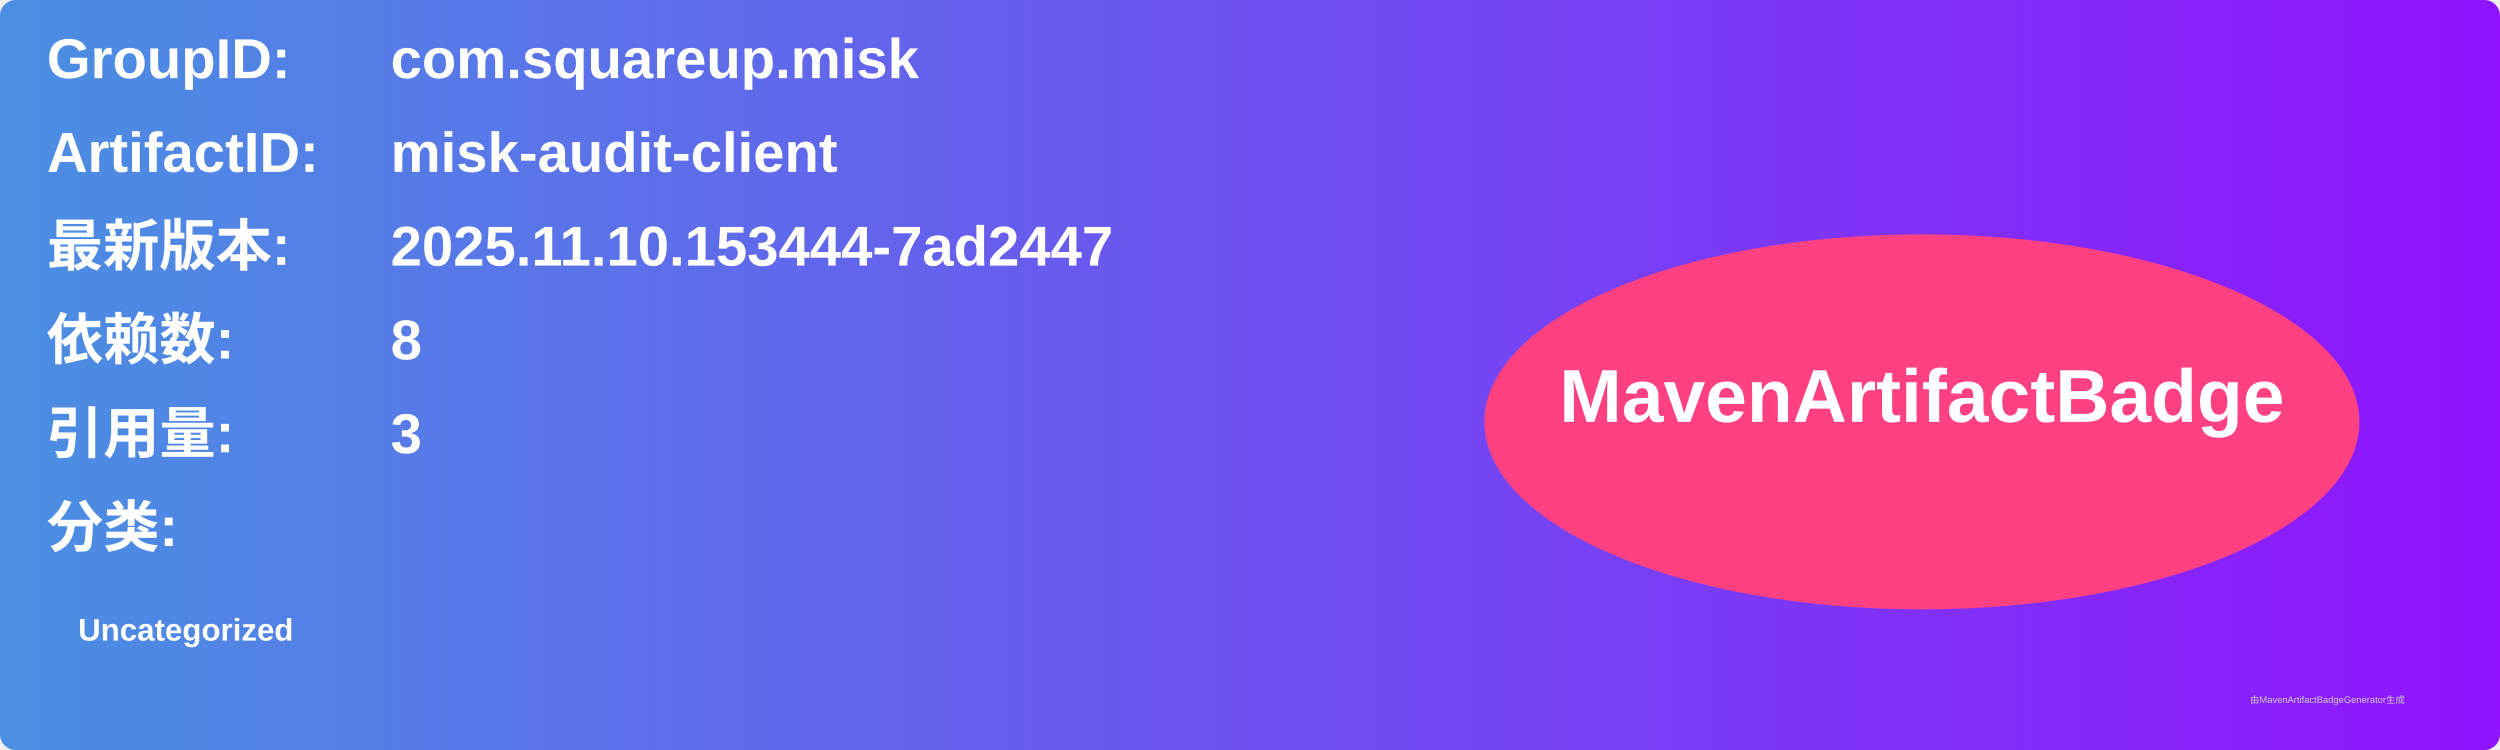
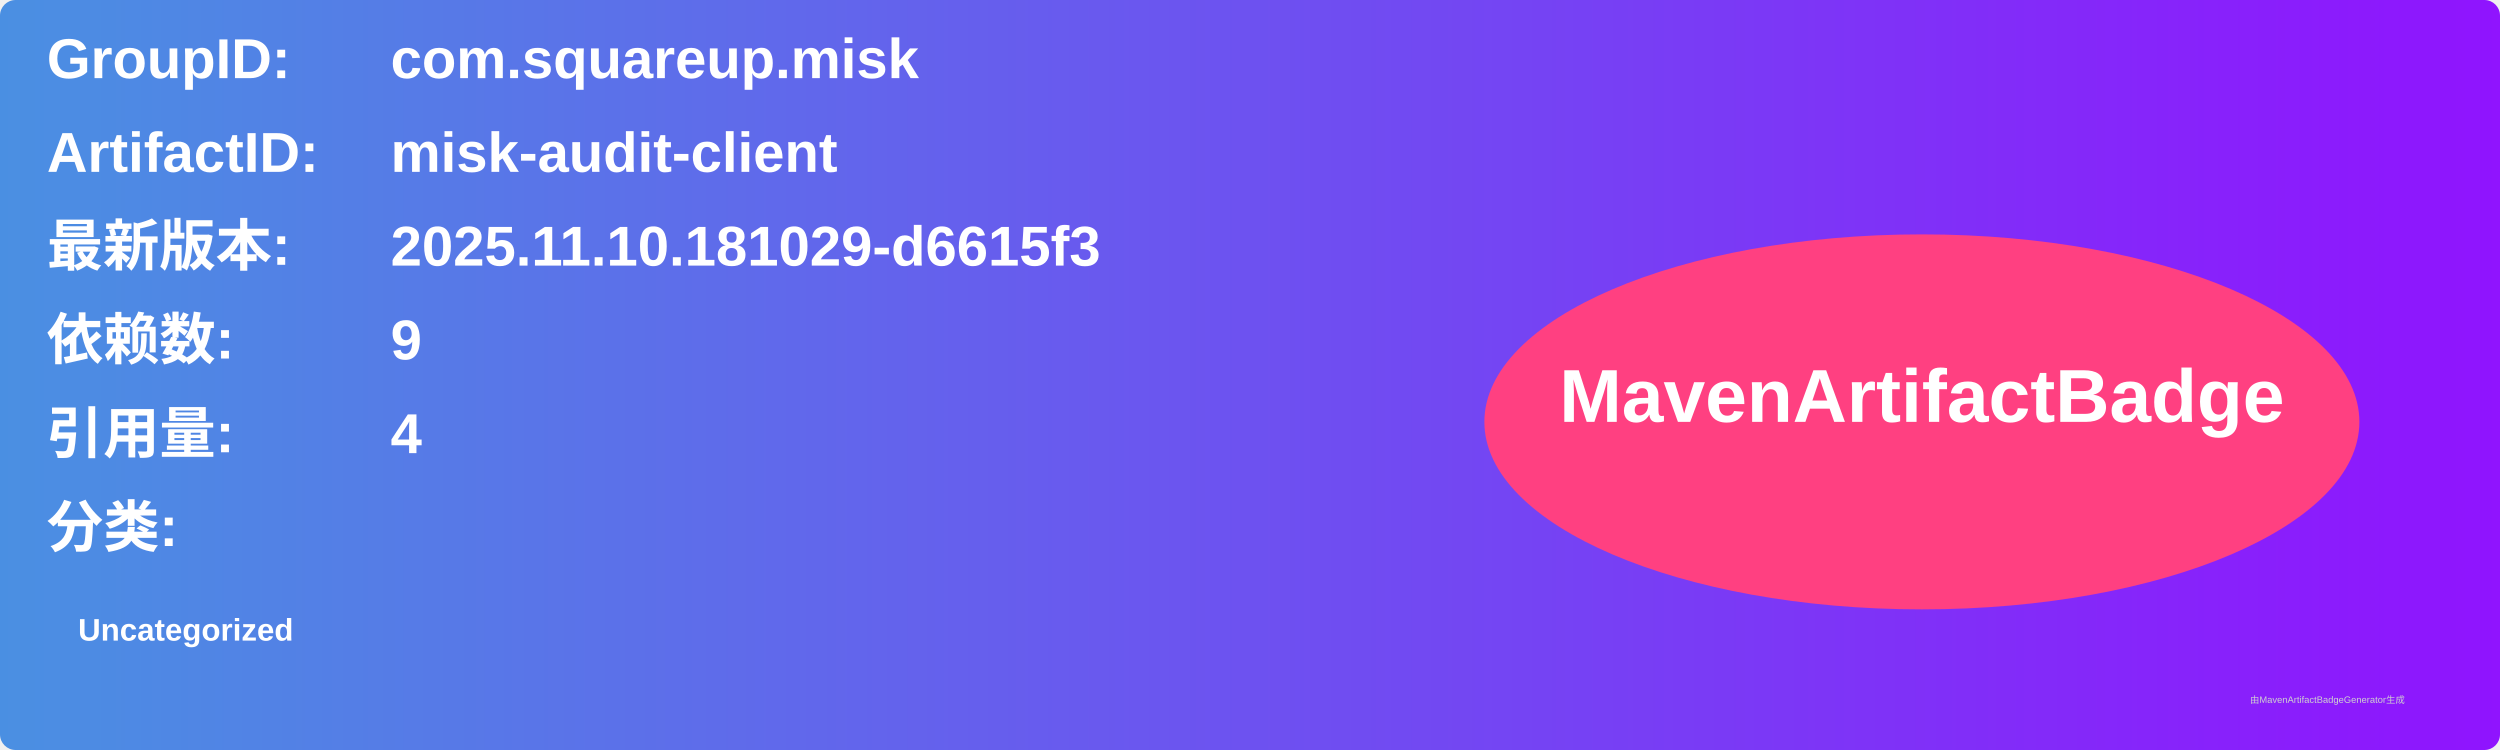
<svg xmlns="http://www.w3.org/2000/svg" width="800" height="240" viewBox="0 0 800 240">
  <linearGradient id="grad" x1="0%" y1="0%" x2="100%" y2="0%">
    <stop offset="0%" stop-color="#4a90e2" />
    <stop offset="100%" stop-color="#9013fe" />
  </linearGradient>
  <rect width="100%" height="100%" rx="5" ry="5" fill="url(#grad)" />
  <g transform="translate(15, 15)">
    <text x="0" y="10" font-family="Arial" font-size="18" fill="white" font-weight="bold" width="260">GroupID:</text>
    <text x="110" y="10" font-family="Arial" font-size="18" fill="white" font-weight="bold" width="460">com.squareup.misk</text>
    <text x="0" y="40" font-family="Arial" font-size="18" fill="white" font-weight="bold" width="260">ArtifactID:</text>
    <text x="110" y="40" font-family="Arial" font-size="18" fill="white" font-weight="bold" width="460">misk-audit-client</text>
    <text x="0" y="70" font-family="Arial" font-size="18" fill="white" font-weight="bold">最新版本:</text>
    <text x="110" y="70" font-family="Arial" font-size="18" fill="white" font-weight="bold">
-       <tspan font-weight="bold">2025.11.10.153444-7ad2447</tspan>
+       <tspan font-weight="bold">2025.11.10.181029-d6615f3</tspan>
    </text>
    <text x="0" y="100" font-family="Arial" font-size="18" fill="white" font-weight="bold">依赖数: </text>
    <text x="110" y="100" font-family="Arial" font-size="18" fill="white">
-       <tspan font-weight="bold">8</tspan>
+       <tspan font-weight="bold">9</tspan>
    </text>
    <text x="0" y="130" font-family="Arial" font-size="18" fill="white" font-weight="bold">引用量: </text>
    <text x="110" y="130" font-family="Arial" font-size="18" fill="white">
-       <tspan font-weight="bold">3</tspan>
+       <tspan font-weight="bold">4</tspan>
    </text>
    <text x="0" y="160" font-family="Arial" font-size="18" fill="white" font-weight="bold">分类:</text>
    <text x="10" y="190" font-family="Arial" font-size="10" fill="white">
      <tspan font-weight="bold">Uncategorized</tspan>
    </text>
    <ellipse cx="600" cy="120" rx="140" ry="60" fill="#ff4081" />
    <text x="600" y="120" text-anchor="middle" font-family="Arial" font-size="24" fill="white" font-weight="bold">MavenArtifactBadge</text>
  </g>
  <text x="720" y="225" font-family="Arial" font-size="3" fill="#d0d0d0">由MavenArtifactBadgeGenerator生成</text>
</svg>
